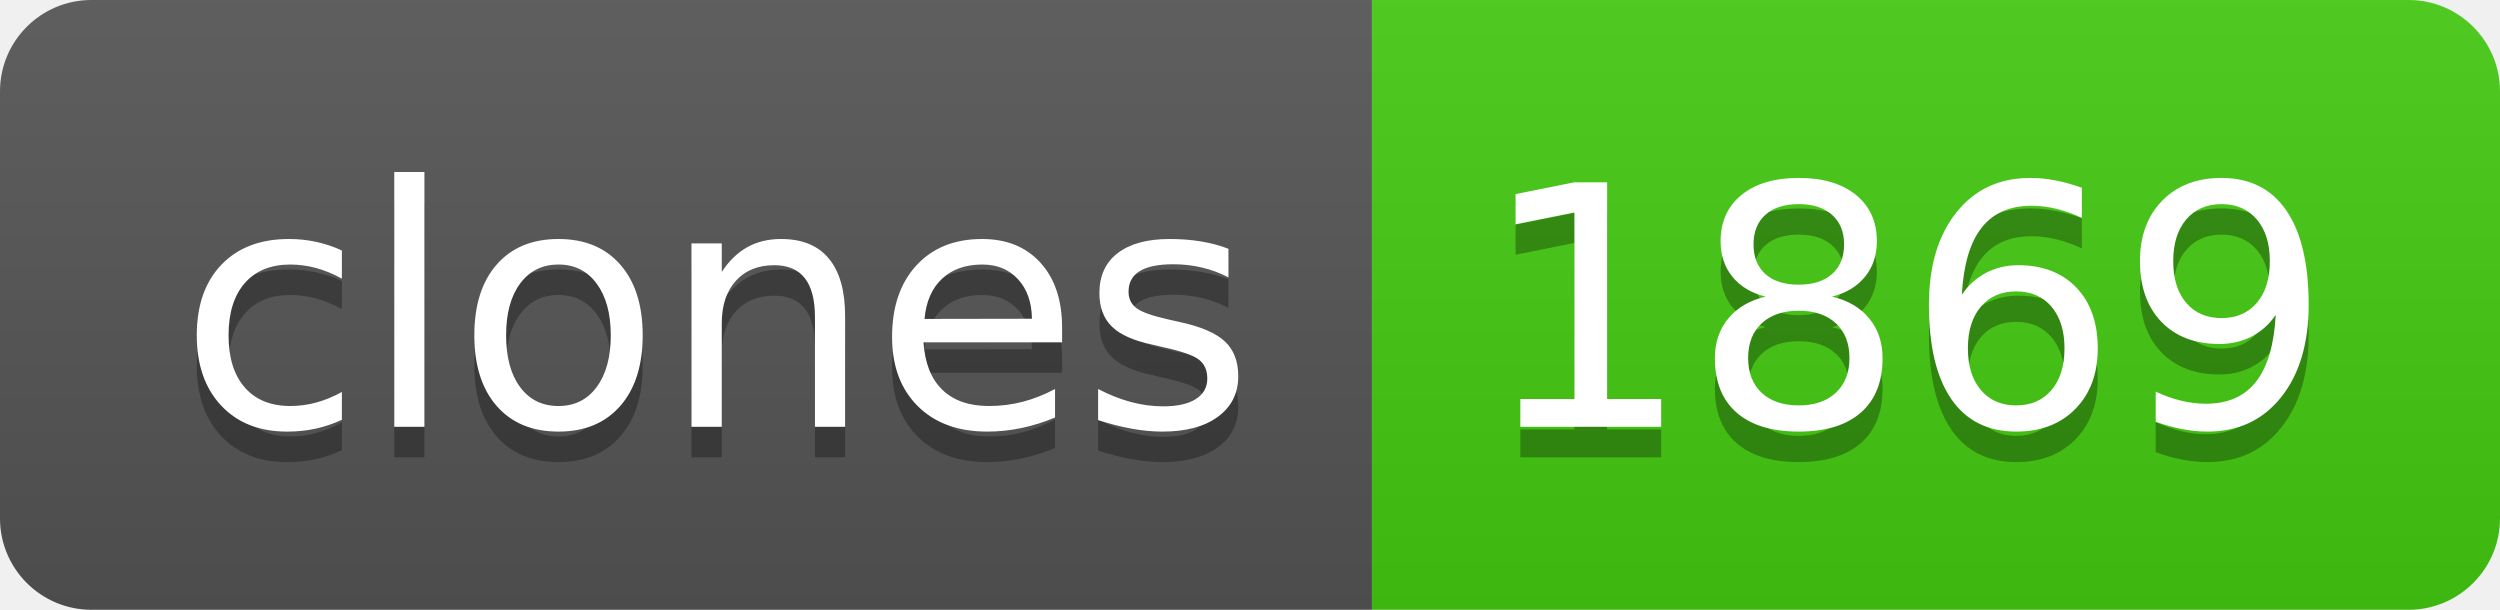
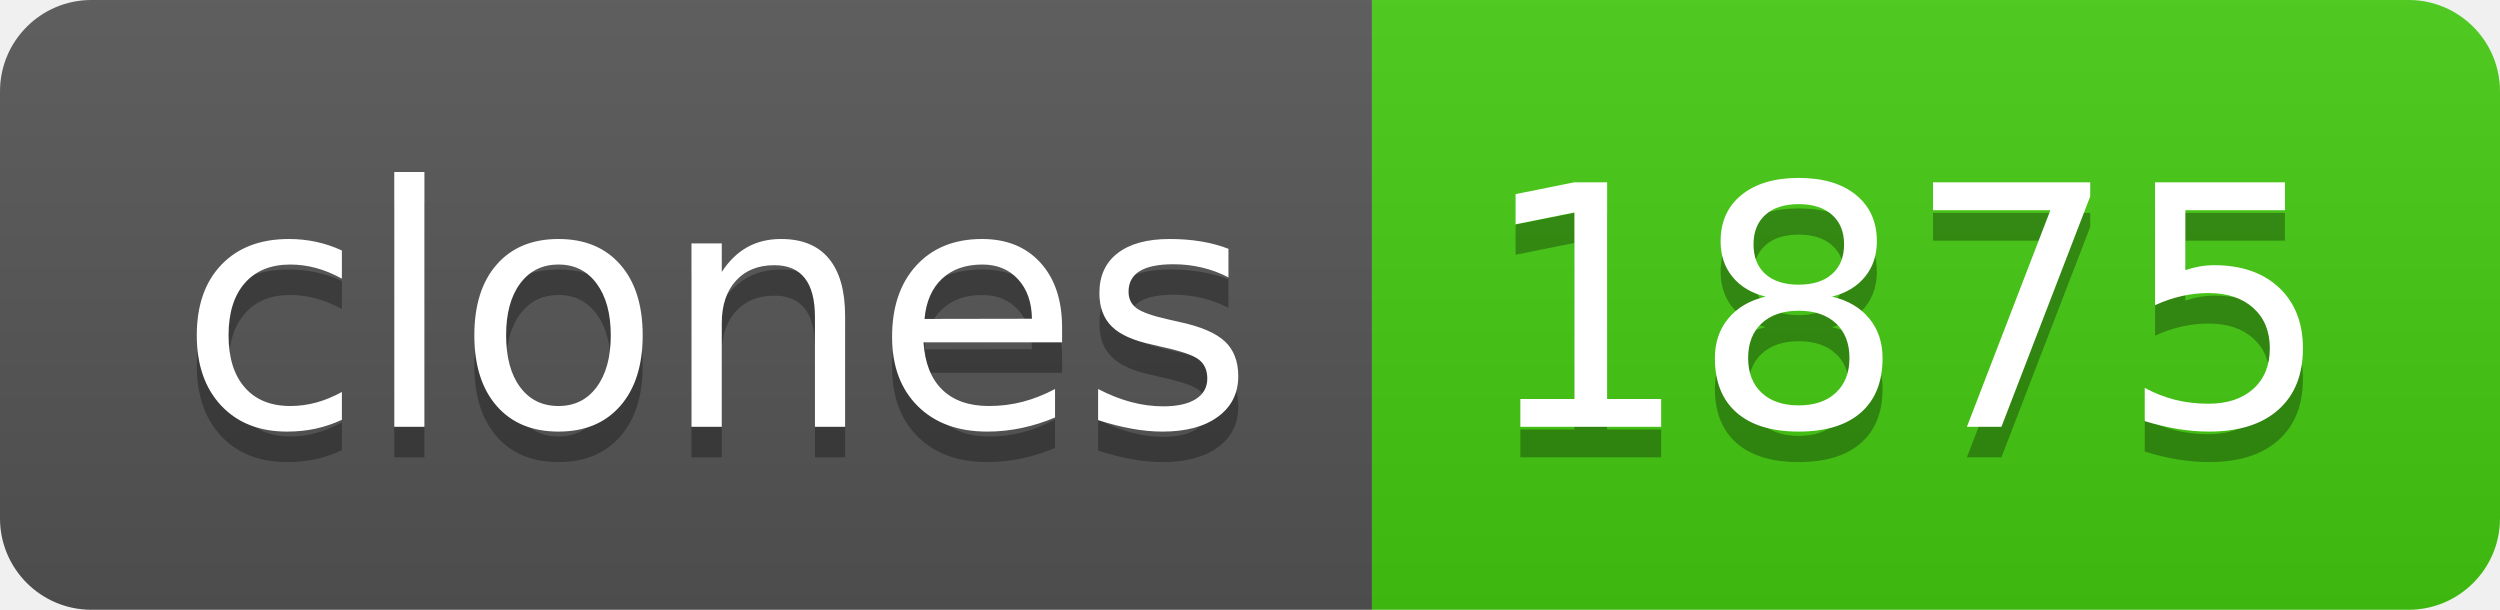
- <svg xmlns="http://www.w3.org/2000/svg" width="82" height="20" role="img" aria-label="clones: 1869">
+ <svg xmlns="http://www.w3.org/2000/svg" width="82" height="20" role="img" aria-label="clones: 1875">
  <linearGradient id="s" x2="0" y2="100%">
    <stop offset="0" stop-color="#bbb" stop-opacity=".1" />
    <stop offset="1" stop-opacity=".1" />
  </linearGradient>
  <clipPath id="r">
    <rect width="82" height="20" rx="3" fill="#fff" />
  </clipPath>
  <g clip-path="url(#r)">
    <rect width="45" height="20" fill="#555" />
    <rect x="45" width="37" height="20" fill="#4c1" />
    <rect width="82" height="20" fill="url(#s)" />
  </g>
  <g fill="#fff" text-anchor="middle" font-family="Verdana,Geneva,DejaVu Sans,sans-serif" text-rendering="geometricPrecision" font-size="110">
    <text aria-hidden="true" x="235" y="150" fill="#010101" fill-opacity=".3" transform="scale(.1)" textLength="350">clones</text>
    <text x="235" y="140" transform="scale(.1)" fill="#fff" textLength="350">clones</text>
-     <text aria-hidden="true" x="625" y="150" fill="#010101" fill-opacity=".3" transform="scale(.1)" textLength="270">1869</text>
-     <text x="625" y="140" transform="scale(.1)" fill="#fff" textLength="270">1869</text>
+     <text aria-hidden="true" x="625" y="150" fill="#010101" fill-opacity=".3" transform="scale(.1)" textLength="270">1875</text>
+     <text x="625" y="140" transform="scale(.1)" fill="#fff" textLength="270">1875</text>
  </g>
</svg>
